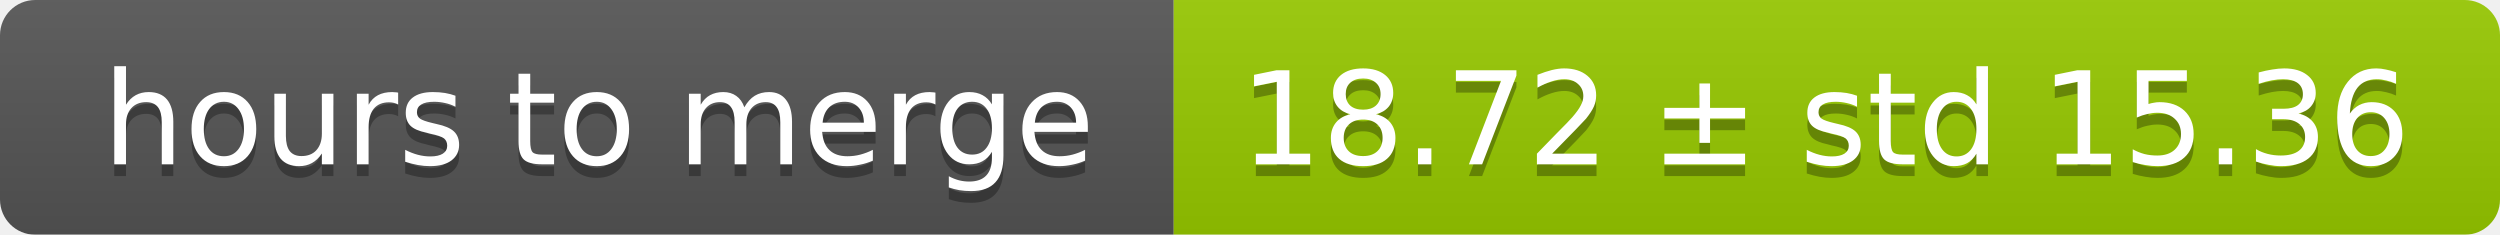
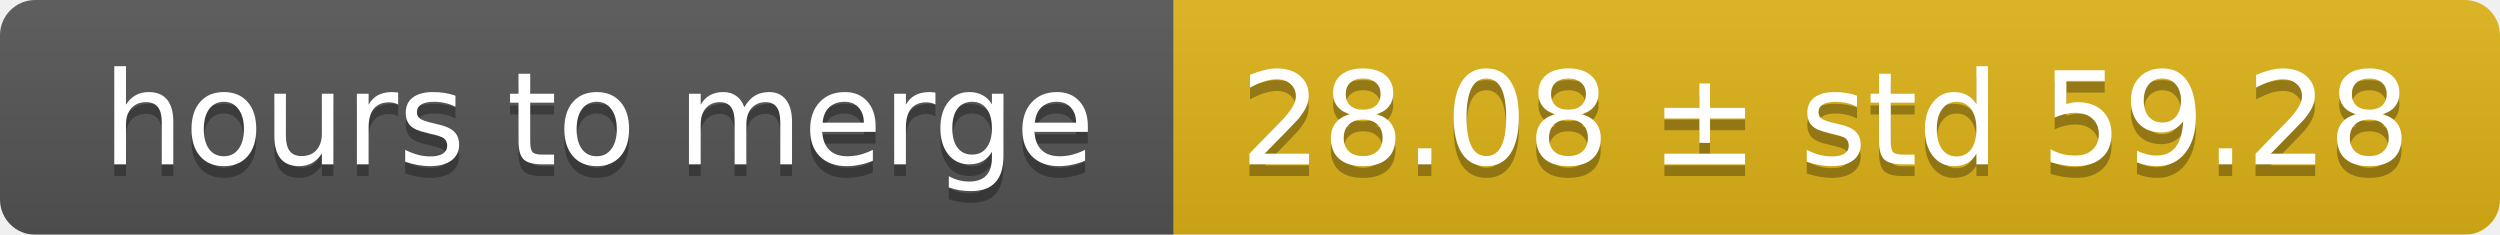
<svg xmlns="http://www.w3.org/2000/svg" width="213" height="20">
  <linearGradient id="smooth" x2="0" y2="100%">
    <stop offset="0" stop-color="#bbb" stop-opacity=".1" />
    <stop offset="1" stop-opacity=".1" />
  </linearGradient>
  <mask id="round">
    <rect width="213" height="20" rx="3" fill="#fff" />
  </mask>
  <g mask="url(#round)">
    <rect width="100" height="20" fill="#555" />
-     <rect x="100" width="113" height="20" fill="#97ca00" />
+     <rect x="100" width="113" height="20" fill="#dfb317" />
    <rect width="213" height="20" fill="url(#smooth)" />
  </g>
  <g fill="#fff" text-anchor="middle" font-family="DejaVu Sans,Verdana,Geneva,sans-serif" font-size="11">
    <text x="51" y="15" fill="#010101" fill-opacity=".3">hours to merge</text>
    <text x="51" y="14">hours to merge</text>
-     <text x="155.5" y="15" fill="#010101" fill-opacity=".3">18.72 ± std 15.36</text>
-     <text x="155.5" y="14">18.72 ± std 15.36</text>
+     <text x="155.5" y="15" fill="#010101" fill-opacity=".3">28.08 ± std 59.28</text>
+     <text x="155.5" y="14">28.08 ± std 59.28</text>
  </g>
</svg>
